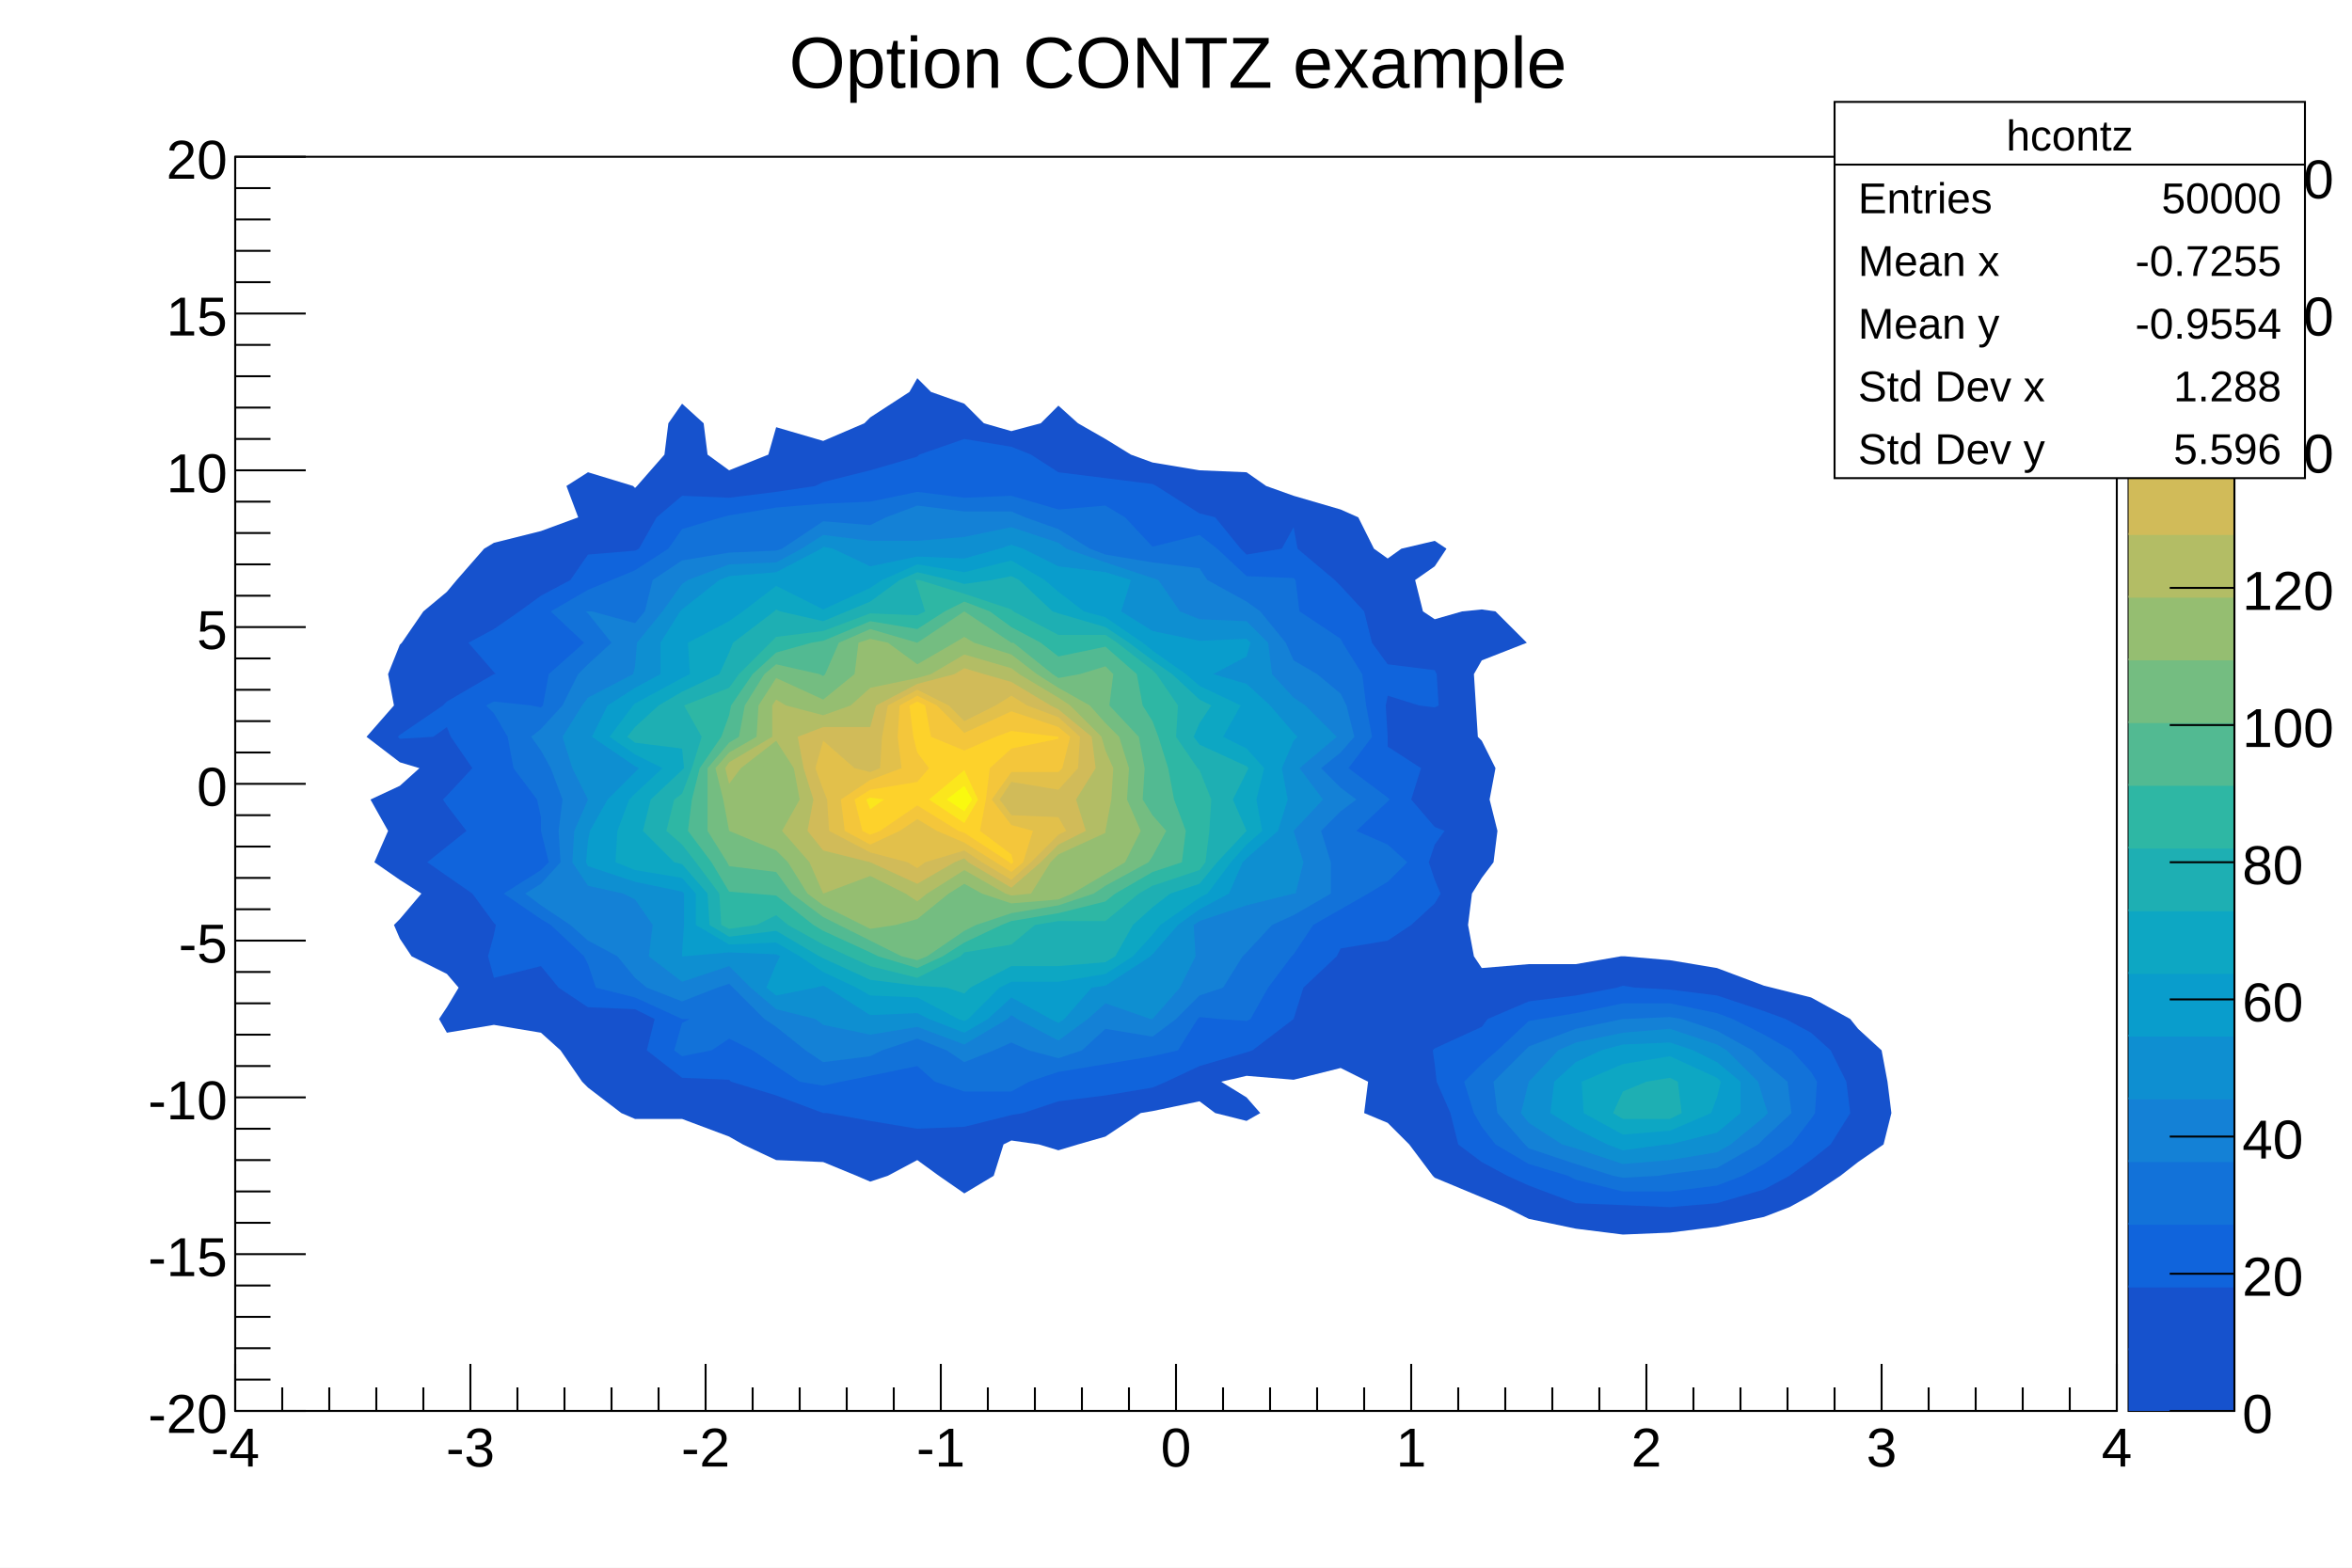
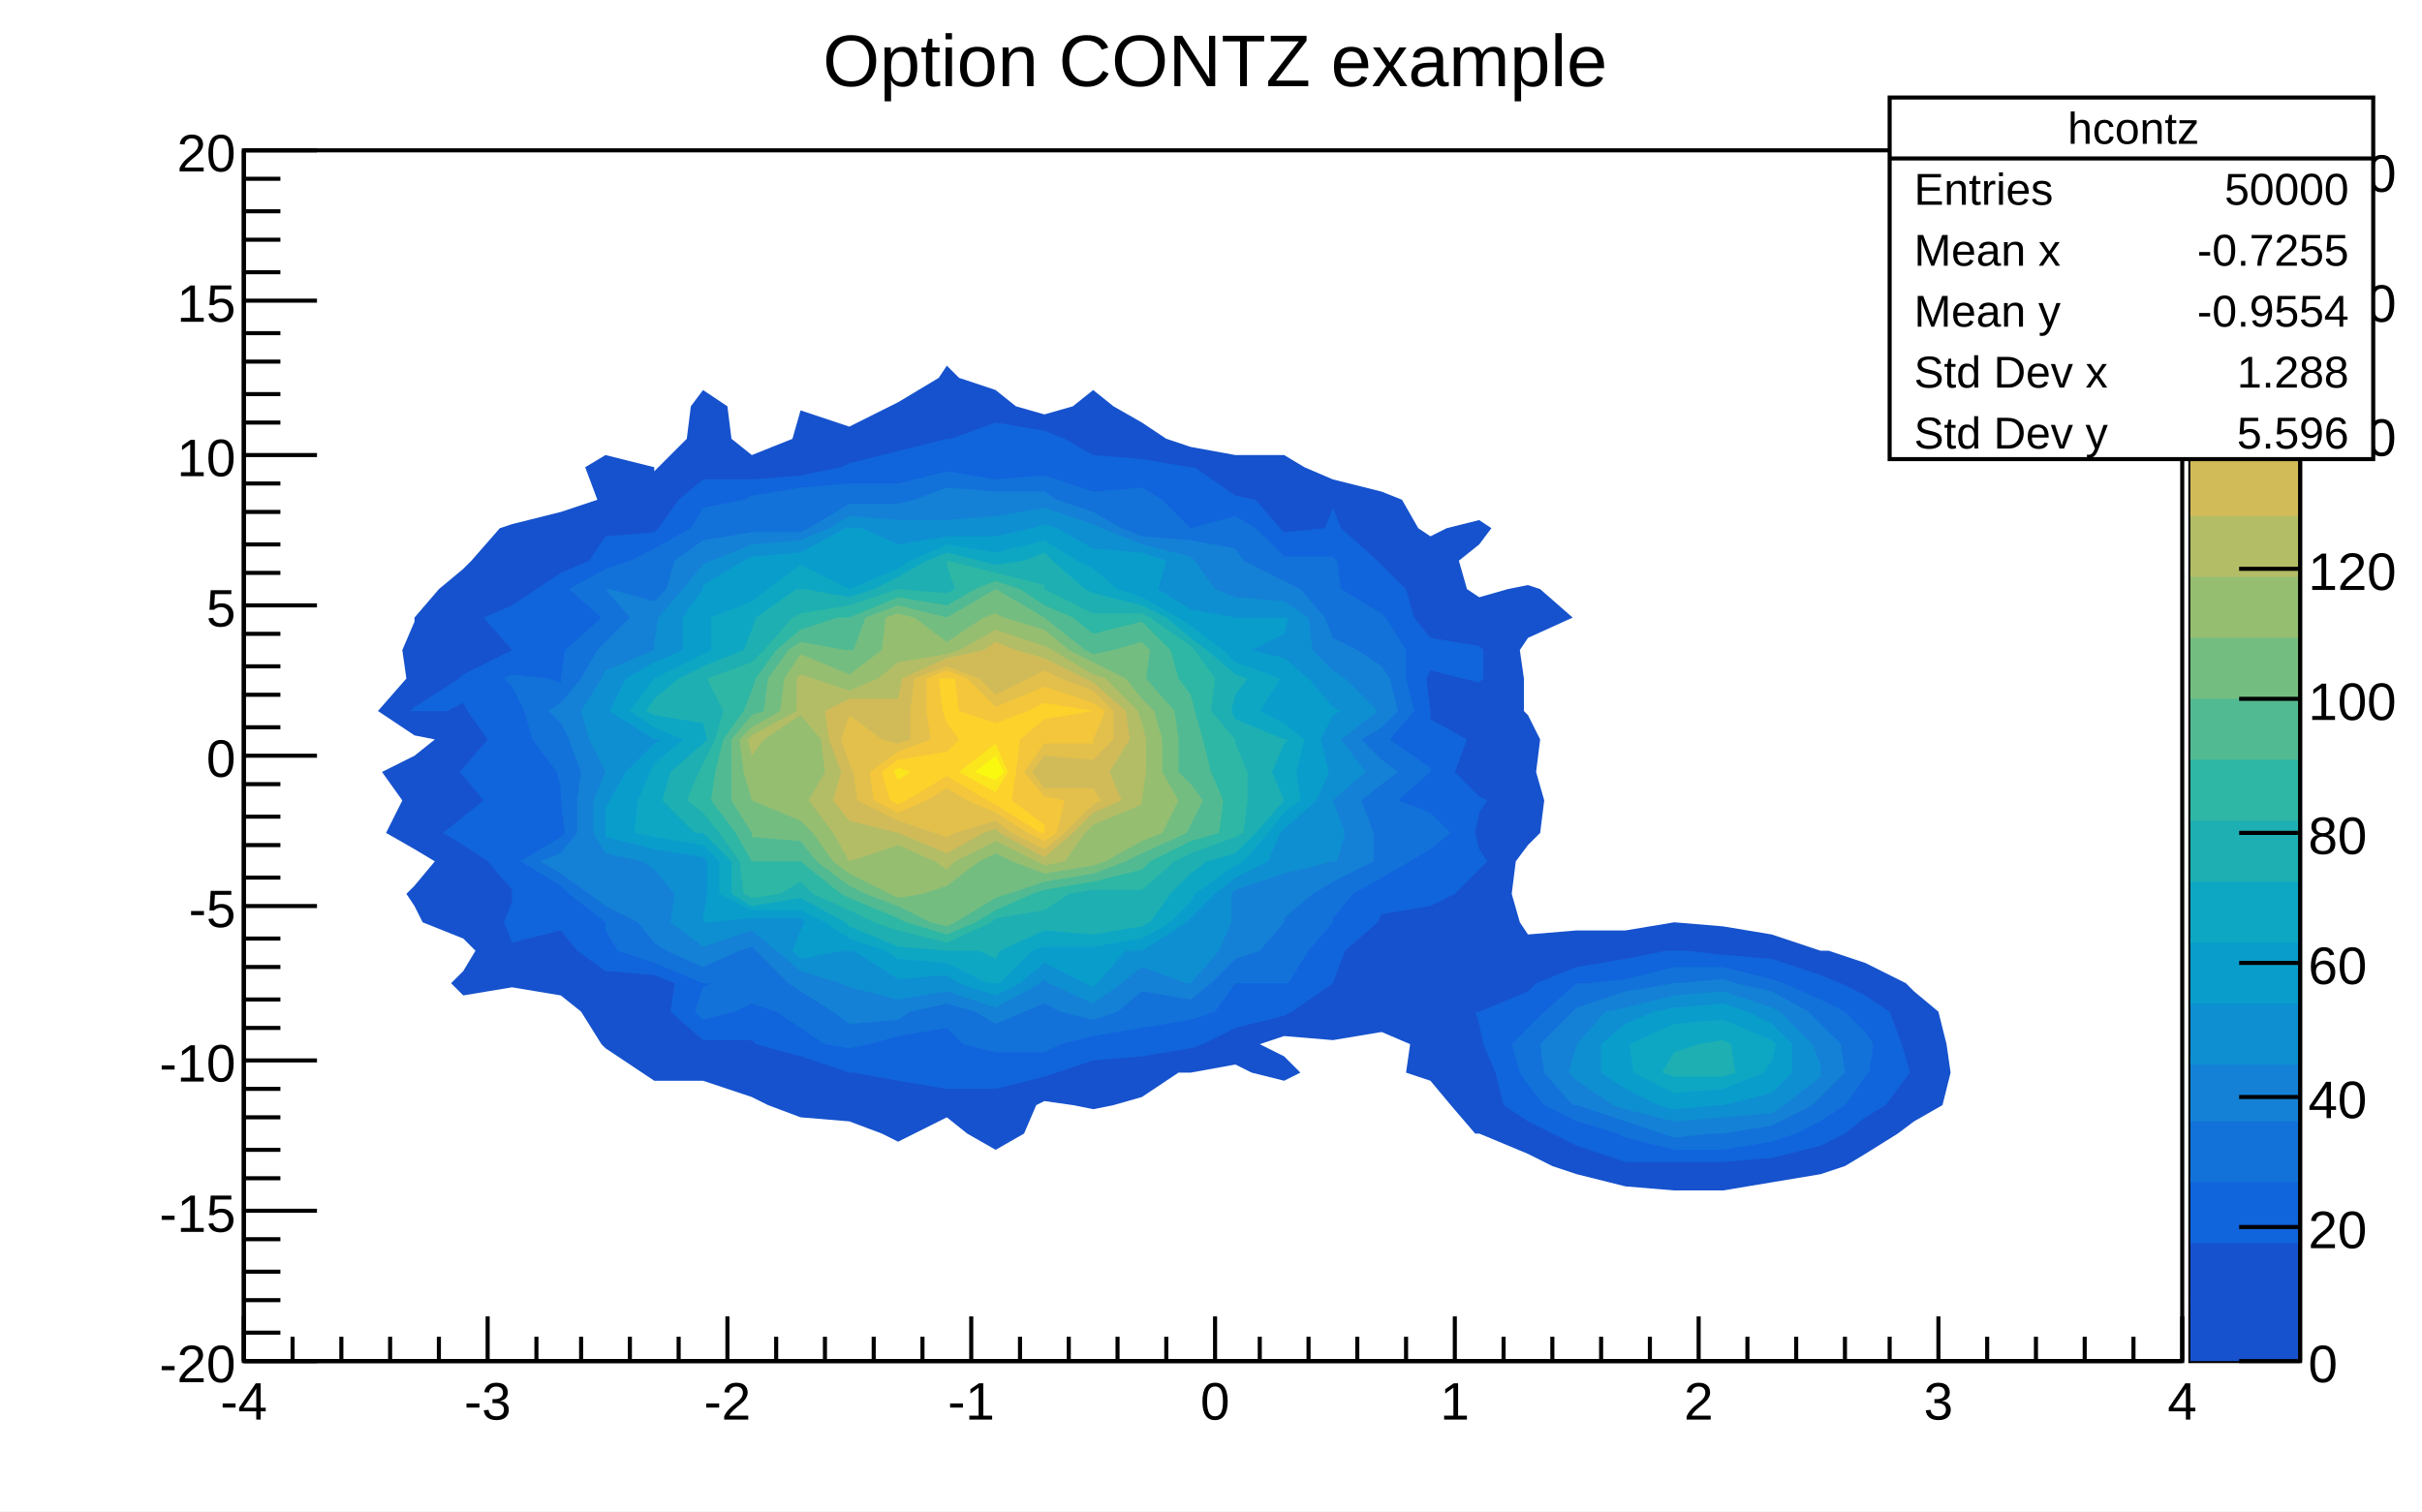
- <svg xmlns="http://www.w3.org/2000/svg" viewBox="0 0 1200 800" preserveAspectRatio="none" width="1200" height="800">
-   <path d="M0,0H1200V800H0Z" style="fill: white;" />
+ <svg xmlns="http://www.w3.org/2000/svg" viewBox="0 0 596 372" preserveAspectRatio="none" width="596" height="372">
+   <path d="M0,0H596V372H0Z" style="fill: white;" />
  <g>
-     <g transform="translate(120,80)">
-       <path d="M0,0H960V640H0Z" style="fill: white; stroke: black; stroke-width: 1;" />
-       <svg x="0" y="0" overflow="hidden" width="960" height="640" viewBox="0 0 960 640">
+     <g transform="translate(60,37)">
+       <path d="M0,0H477V298H0Z" style="fill: white; stroke: black; stroke-width: 1;" />
+       <svg x="0" y="0" overflow="hidden" width="477" height="298" viewBox="0 0 477 298">
        <g>
-           <path d="M228,126l11,10l2,16l11,8l20,-8l4,-14l24,7l21,-9l3,-3l20,-13l4,-7l7,7l17,6l10,10l14,4l15,-4l9,-9l10,9l14,8l13,8l11,4l24,4l24,1l10,7l14,5l24,7l9,4l8,16l7,5l7,-5l17,-4l6,4l-6,9l-10,7l4,16l6,4l14,-4l10,-1l7,1l16,16l-23,9l-4,7l1,16l1,16l2,2l7,14l-3,16l4,16l-2,16l-6,8l-5,8l-2,16l3,16l4,6l24,-2h24l23,-4h1h1l23,2l24,4l24,9l4,1l20,5l20,11l4,5l12,11l3,16l2,16l-4,16l-13,9l-9,7l-15,10l-11,6l-13,5l-24,5l-24,3l-24,1l-24,-3l-24,-5l-12,-6l-12,-5l-24,-10l-1,-1l-12,-16l-11,-11l-12,-5l2,-16l-14,-7l-24,6l-24,-2l-13,3l13,8l7,8l-7,4l-16,-4l-8,-6l-24,5l-6,1l-18,12l-14,4l-10,3l-10,-3l-14,-2l-4,2l-5,16l-15,9l-13,-9l-11,-8l-15,8l-9,3l-7,-3l-17,-7l-24,-1l-17,-8l-7,-4l-24,-9h-24l-7,-3l-17,-13l-3,-3l-11,-16l-10,-9l-24,-4l-24,4l-4,-7l4,-6l6,-10l-6,-7l-18,-9l-6,-9l-3,-7l3,-3l11,-13l-11,-7l-13,-9l7,-16l-9,-16l15,-7l10,-9l-10,-3l-17,-13l14,-16l-3,-16l6,-15l1,-1l11,-16l12,-10l5,-6l14,-16l5,-3l24,-6l19,-7l-6,-16l11,-7l23,7l1,1l1,-1l14,-16l2,-16z" style="fill: #1652cd;" />
-           <path d="M275,488h1z" style="fill: #1652cd;" />
-           <path d="M588,455l-1,1l1,2l1,-2z" style="fill: #1652cd;" />
-           <path d="M612,326l-1,2l1,2l14,-2z" style="fill: #1652cd;" />
-           <path d="M348,134l-4,2h4h1z" style="fill: #1652cd;" />
-           <path d="M756,428l24,8l11,4l13,7l10,9l8,16l2,16l-10,16l-10,8l-11,8l-13,7l-24,7l-24,2l-24,-1l-24,-1l-24,-9l-11,-5l-13,-7l-12,-9l-4,-16l-7,-16l-1,-9l-1,-7l1,-1l24,-11l3,-4l21,-9l24,-3l21,-4l3,-1l6,1l18,1z" style="fill: #1064dc;" />
-           <path d="M396,148l10,4l14,9l24,3l24,3l2,1l22,14l8,2l13,16l3,3l18,-3l6,-11l2,11l19,16l3,3l12,13l4,16l8,11l24,3l1,2l1,16l-2,1l-8,-1l-16,-5l-1,5l1,16v5l17,11l-5,16l12,14l5,2l-5,7l-3,9l3,9l3,7l-3,5l-12,11l-12,8l-24,4l-2,4l-17,16l-5,16l-21,16l-3,1l-24,7l-17,8l-7,3l-24,4l-24,3l-18,6l-6,1l-24,6l-24,1l-24,-4l-22,-4h-2l-24,-9l-23,-7l-1,-1l-24,-1l-18,-14l4,-16l-10,-5l-24,-1l-15,-10l-9,-11l-24,6l-3,-11l3,-11l1,-5l-1,-1l-11,-15l-13,-9l-10,-7l10,-8l10,-8l-10,-13l-2,-3l2,-2l13,-14l-11,-16l-2,-5l-7,5l-17,1l-1,-1l1,-1l22,-15l2,-2l24,-14h1l-1,-1l-13,-15l13,-7l13,-9l11,-8l15,-8l9,-13l24,-2l2,-1l9,-16l13,-11l24,1l24,-3l20,-3l4,-2l24,-6l24,-7l1,-1l23,-8z" style="fill: #1064dc;" />
-           <path d="M764,440l16,8l14,8l10,11l3,5l-1,16l-2,3l-10,13l-14,10l-11,6l-13,5l-24,3h-24l-24,-6l-4,-2l-20,-6l-17,-10l-7,-9l-4,-7l-5,-16l9,-9l8,-7l16,-15l6,-1l18,-3l24,-5h24l24,5z" style="fill: #1272d9;" />
-           <path d="M420,180l24,-2l10,6l14,15l24,-6l9,7l15,14l24,1l1,1l2,16l21,14l1,2l10,16l2,16l3,16l-12,16l20,15l1,1l-1,1l-16,15l16,7l10,9l-10,10l-10,6l-14,8l-14,8l-10,15l-1,1l-12,16l-9,16l-2,1l-14,-1l-10,-1l-1,1l-10,16l-13,3l-24,4l-24,4l-15,5l-9,5h-24l-15,-5l-9,-8l-24,5l-15,3l-9,2l-12,-2l-12,-8l-12,-8l-12,-6l-9,6l-15,3l-4,-3l4,-14l4,-2h-4l-24,-11l-20,-5l-4,-12l-2,-4l-17,-16l-5,-3l-19,-13l19,-12l4,-4l-4,-16v-7l-2,-9l-12,-16l-3,-16l-7,-12l-4,-4l4,-2l19,2l5,1l1,-1l3,-16l18,-16l-17,-16l19,-11l12,-5l12,-5l17,-11l7,-10l20,-6l4,-1l24,-4l24,-2l24,-1l24,-5l24,3l24,-1z" style="fill: #1272d9;" />
-           <path d="M738,440l18,6l18,10l6,6l12,10l2,16l-14,13l-3,3l-21,12l-24,3l-6,1l-18,1l-5,-1l-19,-6l-24,-8l-2,-2l-14,-16l-2,-16l16,-16l2,-2l24,-9l24,-5h1l23,-1z" style="fill: #1481d6;" />
-           <path d="M403,184l17,6l16,10l8,3l24,4l24,3l4,6l20,11l7,5l13,16l4,9l12,7l12,10l3,6l4,16l-7,8l-10,8l10,10l8,6l-8,6l-10,10l5,16v16l-19,11l-11,5l-13,14l-2,2l-10,16l-12,4l-12,12l-12,9l-24,-4l-12,11l-12,4l-15,-4l-9,-4l-9,4l-15,6l-9,-6l-15,-6l-18,6l-6,3l-24,3l-9,-6l-15,-12l-6,-4l-16,-16l-2,-2l-6,2l-18,7l-18,-7l-6,-5l-9,-11l-15,-8l-9,-8l-15,-10l-8,-6l8,-5l10,-11l-1,-16l2,-16l-6,-16l-5,-9l-5,-7l5,-4l11,-12l8,-16l5,-5l12,-11l-12,-15l-1,-1h1h2l22,6l5,-6l4,-16l15,-10l24,-4l24,-1l3,-1l21,-14l24,2l8,-4l16,-6l24,3h24z" style="fill: #1481d6;" />
-           <path d="M761,456l16,16l3,10l2,6l-2,2l-17,14l-7,4l-24,4l-24,2l-24,-8l-7,-2l-17,-11l-4,-5l4,-16l15,-16l9,-4l24,-5l24,-2l24,8z" style="fill: #0e8fd1;" />
-           <path d="M468,215l3,1l11,16l10,4l24,1l11,11l2,16l11,12l6,4l16,16l-19,16l12,16l-15,16l5,16l-4,16h-1l-24,6l-24,8l-3,2l1,16l-8,16l-14,16h-1l-23,-8l-9,8l-15,11l-21,-11l-3,-2l-2,2l-22,13l-24,-9l-24,4l-24,-5l-4,-3l-20,-5l-13,-11l-11,-11l-24,8l-17,-13l2,-16l-9,-13l-6,-3l-18,-4l-8,-12l1,-16l7,-16l-8,-16l-5,-16l10,-16l3,-4l23,-12l1,-4l1,-12l13,-16l10,-14l3,-2l21,-8l24,-1l13,-7l11,-7l24,3h24l24,-2l24,-5l24,8l4,3l20,7z" style="fill: #0e8fd1;" />
-           <path d="M744,456l12,6l12,10v16l-12,10l-24,6h-2l-22,3l-8,-3l-16,-8l-13,-8l2,-16l11,-10l13,-6l11,-3l24,-1z" style="fill: #099dcc;" />
-           <path d="M324,209l24,-5l24,1l18,-5l6,-2l6,2l18,9l24,3l13,4l-5,16l16,10l24,5l24,-1l2,2l-2,7l-17,9l17,5l12,11l12,14l2,2l-2,2l-6,14l3,16l-5,16l-16,14l-2,2l-7,16l-15,8l-11,8l-13,15l-1,1l-23,15l-7,1l-14,16l-3,2l-4,-2l-20,-11l-12,11l-12,7l-18,-7l-6,-3l-24,1l-22,-14l-2,-1l-4,1l-20,4l-5,-4l5,-12l2,-4l-2,-1l-24,-1l-23,2h-1v-2l1,-14v-16l-1,-1l-24,-5l-24,-8l-1,-2l1,-11l1,-5l9,-16l14,-14l2,-2l-2,-1l-22,-15l8,-16l14,-9l13,-7v-16l10,-16l1,-1l19,-15l5,-2l24,-2l23,-12l1,-1l5,1z" style="fill: #099dcc;" />
-           <path d="M300,202l-13,14l13,7l17,-7z" style="fill: #099dcc;" />
-           <path d="M758,472l-2,8l-3,8l-21,9l-24,2l-20,-11l-1,-16l21,-9l24,-4l24,11z" style="fill: #0da7c3;" />
-           <path d="M348,208l24,4l24,-6l17,10l7,6l13,10l11,3l19,13l5,4l17,12l7,6l21,10l-9,16l12,6l9,10l-4,16l3,16l-8,7l-8,9l-12,16l-4,2l-20,14l-4,5l-10,11l-14,9l-24,4h-24l-6,3l-16,16l-2,1l-3,-1l-21,-11l-24,-1l-7,-4l-17,-8l-12,-8l-12,-7l-24,1l-17,-10v-16l-7,-8l-24,-4l-10,-4l1,-16l6,-16l3,-3l14,-13l-14,-7l-13,-9l12,-16l1,-1l24,-13l4,-2l-1,-16l21,-11l7,-5l17,-13l24,12l24,-11l6,-4z" style="fill: #0da7c3;" />
-           <path d="M736,472l2,16l-6,3h-24l-5,-3l5,-11l12,-5l12,-2z" style="fill: #1eafb3;" />
-           <path d="M365,216l7,2l14,-2l10,-2l4,2l17,16l3,1l24,7l12,8l12,9l10,7l14,13l6,3l-6,9l-3,7l3,4l24,11l1,1l-1,2l-7,14l7,16l-15,16l-9,11l-15,5l-9,7l-10,9l-9,16l-5,3l-24,2h-24l-21,11l-3,3l-9,-3l-15,-1l-24,-3l-24,-11l-2,-1l-22,-13l-24,3l-10,-6l-1,-16l-13,-15l-4,-1l-16,-16l4,-16l16,-15l1,-1l-1,-10l-24,-3l-4,-3l4,-5l12,-11l12,-7l19,-9l5,-11l2,-5l21,-16l1,-1l2,1l22,5l12,-5l12,-5l15,-11l9,-4z" style="fill: #1eafb3;" />
-           <path d="M349,216l23,7l24,8l1,1l23,12h24l6,4l18,14l2,2l11,16l-1,16l11,16l1,1l6,15l-1,16l-2,16l-3,4l-24,8l-7,4l-17,14h-24l-12,2l-12,10l-24,4l-2,2l-22,11l-24,-6l-11,-5l-13,-6l-18,-10l-6,-5l-10,5l-14,2l-4,-2l-1,-16l-12,-16l-7,-9l-8,-7l4,-16l4,-3l5,-13l5,-16l-9,-16l23,-9l5,-7l16,-16l3,-3l24,-3l24,-9l24,1l4,-2l-4,-13l-1,-3h1z" style="fill: #2eb7a4;" />
-           <path d="M385,232l11,8l15,8l9,7l24,-5l16,14l3,16l5,8l3,8l5,16l3,16l6,16l-2,16l-15,5l-19,11l-5,4l-24,6l-24,4l-5,2l-19,9l-11,7l-13,6l-20,-6l-4,-2l-24,-11l-5,-3l-19,-15l-12,-1l-12,-1l-9,-15l-12,-16l2,-16l4,-16l11,-16l4,-11l1,-5l11,-16l12,-11l18,-5l6,-1l24,-10l24,4l14,-9l10,-5z" style="fill: #52ba92;" />
-           <path d="M396,248h1l20,16l3,2l11,-2l13,-4l4,4l-2,16l15,16l3,16l-1,16l5,8l7,8l-7,13l-2,3l-22,12l-6,4l-18,6l-24,4l-18,6l-6,3l-19,13l-5,2l-8,-2l-16,-8l-16,-8l-8,-4l-16,-12l-8,-11l-24,-3l-1,-2l-10,-16v-16v-16l11,-13l5,-3l3,-16l10,-16l6,-5l22,5l2,1l1,-1l7,-16l16,-7l24,7l24,-16z" style="fill: #74bd81;" />
-           <path d="M396,254l13,10l11,7l16,9l8,9l7,7l5,16l-1,16l7,16l-8,16l-10,6l-17,10l-7,3l-24,2l-15,-5l-9,-5l-8,5l-16,13l-11,3l-13,2l-4,-2l-20,-10l-8,-6l-10,-16l-6,-6l-24,-10l-3,-16l-4,-16l7,-8l14,-8l1,-16l9,-14l24,11l16,-13l2,-16l6,-2l9,2l15,11l19,-11l5,-3l5,3z" style="fill: #95be71;" />
-           <path d="M324,375l-4,1l4,6l3,-6z" style="fill: #95be71;" />
-           <path d="M276,306l-8,6l-5,16l13,6l4,-6v-16z" style="fill: #95be71;" />
-           <path d="M400,264l20,12l6,4l16,16l2,7l4,9l-1,16l-3,16v1l-24,11l-4,4l-10,16l-10,1l-3,-1l-21,-12l-19,12l-5,4l-6,-4l-18,-9l-24,9l-7,-16l-14,-16l9,-16l-3,-16l-9,-14l-18,14l-6,8l-2,-8l2,-3l22,-13v-16l2,-3l5,3l19,5l14,-5l10,-9l24,-5l7,-2l17,-10l24,7z" style="fill: #b3bd65;" />
-           <path d="M416,280l4,2l17,14l2,16l-10,16l5,16l-14,7l-9,9l-15,13l-22,-13l-2,-2l-5,2l-19,11l-24,-11l-24,-6l-8,-10l3,-16l-5,-16l-3,-16l13,-5h24l3,-11l21,-11l19,-5l5,-3l10,3l14,4z" style="fill: #d1bb59;" />
-           <path d="M396,324l-2,4l2,3l15,-3z" style="fill: #d1bb59;" />
-           <path d="M372,274l-1,6l1,1l3,-1z" style="fill: #d1bb59;" />
-           <path d="M404,280l16,6l11,10l-1,16l-10,11l-24,-4l-6,9l6,8l24,1l4,7l-4,2l-14,14l-10,9l-15,-9l-9,-6l-20,6l-4,3l-5,-3l-19,-5l-21,-11l-1,-16l-2,-5l-4,-11l4,-14l16,14l8,2l5,-2l1,-16l3,-16l15,-8l16,8l8,8l16,-8l8,-5z" style="fill: #e2c04b;" />
-           <path d="M358,280l14,14l24,-11l24,8l6,5l-4,16l-2,2h-24l-10,14l10,13l11,3l-5,16l-6,5l-8,-5l-16,-10l-14,-6l-10,-6l-9,6l-15,7l-13,-7l-2,-16l15,-10l16,-6l-2,-16l1,-16l9,-5z" style="fill: #f4c63b;" />
-           <path d="M348,278l4,2l3,16l17,7l16,-7l8,-3l24,3v1l-24,5l-11,10l-2,16l-3,16l16,12l1,4l-1,1l-1,-1l-23,-15l-3,-1l-21,-13l-19,13l-5,2l-4,-2l-4,-16l8,-5l24,-4l6,-7l-6,-8l-2,-8l-2,-16z" style="fill: #fdd22b;" />
-           <path d="M331,328l-7,5l-2,-5l2,-1z" style="fill: #fbe61d;" />
-           <path d="M379,328l-7,12l-18,-12l18,-15z" style="fill: #fbe61d;" />
-           <path d="M376,328l-4,6l-9,-6l9,-7z" style="fill: #f9f90f;" />
+           <path d="M110,63l3,-4l6,4l1,8l5,4l10,-4l2,-7l12,4l10,-5l2,-1l10,-6l2,-3l3,3l9,3l5,4l7,2l7,-2l5,-4l5,4l7,4l6,4l6,2l11,2h12l5,3l7,3l12,3l5,2l4,7l3,2l4,-2l8,-2l3,2l-3,4l-5,4l2,7l3,2l7,-2l5,-1l3,1l8,7l-11,5l-2,3l1,7v8l1,1l3,6l-1,8l2,7l-1,8l-3,3l-3,4l-1,8l2,7l2,3l12,-1h12l12,-2l12,1l12,2l12,4h2l9,3l10,5l2,2l6,5l2,8l1,7l-2,8l-7,4l-4,3l-8,5l-5,3l-6,2l-12,2l-12,2h-12l-12,-1l-12,-3l-6,-2l-6,-3l-12,-5h-1l-6,-7l-5,-6l-6,-2l1,-7l-7,-3l-12,2l-12,-1l-6,2l6,3l4,4l-4,2l-8,-2l-4,-2l-11,2h-3l-9,6l-7,2l-5,1l-5,-1l-7,-1l-2,1l-3,7l-7,4l-7,-4l-5,-4l-8,4l-4,2l-4,-2l-8,-3l-12,-1l-8,-3l-4,-2l-12,-4h-12l-3,-2l-9,-6l-1,-1l-5,-8l-5,-4l-12,-2l-12,2l-3,-3l3,-3l3,-5l-3,-3l-10,-4l-2,-4l-2,-3l2,-2l5,-6l-5,-3l-7,-4l4,-8l-5,-7l8,-4l5,-4l-5,-1l-9,-6l7,-8l-1,-7l3,-7v-1l6,-7l6,-5l2,-2l7,-8l3,-1l12,-3l9,-3l-3,-8l5,-3l12,3v1l1,-1l7,-7z" style="fill: #1652cd;" />
+           <path d="M291,212l1,1v-1z" style="fill: #1652cd;" />
+           <path d="M304,152l-1,1h1h7z" style="fill: #1652cd;" />
+           <path d="M173,62l-2,1h2z" style="fill: #1652cd;" />
+           <path d="M376,199l12,4l5,2l6,3l6,4l3,8l2,7l-6,8l-5,3l-5,4l-6,3l-12,3l-12,1h-12h-12l-12,-4l-6,-3l-6,-3l-6,-4l-2,-8l-3,-7l-1,-5l-1,-3h1l12,-5l2,-2l10,-4l12,-2l10,-2h2h3l9,1z" style="fill: #1064dc;" />
+           <path d="M202,71l7,4l12,1l12,2h1l10,7l5,1l6,7l1,1l10,-1l2,-5l2,5l9,8l1,1l6,6l2,7l4,5l12,2l1,1v7l-1,1l-4,-1l-8,-2l-1,2l1,8v2l9,5l-3,8l6,6l2,1l-2,3l-1,5l1,4l2,3l-2,2l-6,6l-6,3l-12,2l-1,2l-8,7l-3,8l-10,7l-2,1l-12,3l-8,4l-3,1l-12,2l-12,1l-9,3l-3,1l-12,3h-12l-12,-2l-11,-2h-1l-12,-4l-11,-3l-1,-1h-12l-8,-7l1,-7l-5,-2l-12,-1l-7,-5l-4,-5l-12,3l-2,-5l2,-5v-2v-1l-6,-7l-6,-4l-5,-3l5,-4l5,-4l-5,-6l-1,-1l1,-1l6,-7l-5,-7l-1,-2l-4,2h-8h-1l1,-1l11,-7l1,-1l12,-6l-7,-8l7,-3l6,-4l6,-4l7,-3l4,-6l12,-1l1,-1l5,-7l6,-5h12l12,-1l10,-2l2,-1l12,-3l12,-3h1l11,-4l12,2z" style="fill: #1064dc;" />
+           <path d="M379,205l9,4l6,3l5,5l2,3l-1,7l-1,1l-5,7l-6,4l-6,3l-6,2l-12,2h-12l-12,-3l-2,-1l-10,-3l-8,-4l-4,-5l-2,-3l-2,-7l4,-4l4,-4l8,-7h3l9,-1l12,-3h12l12,3z" style="fill: #1272d9;" />
+           <path d="M209,84l12,-1l5,3l7,7l11,-3l5,3l7,7h12l1,1l1,7l10,6l1,1l5,8v7l2,8l-6,7l10,7v1l-8,7l8,3l5,5l-5,4l-5,3l-7,4l-7,4l-5,6v1l-6,7l-5,8h-1h-7h-5l-5,7l-6,2l-12,2l-12,2l-8,2l-4,2h-12l-8,-2l-4,-4l-12,2l-7,2l-5,1l-6,-1l-6,-4l-6,-4l-6,-2l-4,2l-8,2l-2,-2l2,-6l2,-1h-2l-12,-5l-9,-3l-3,-5v-2l-9,-7l-2,-2l-10,-6l10,-6l1,-1l-1,-8v-3l-1,-4l-6,-8l-2,-7l-3,-6l-2,-2l2,-1l9,1l3,1v-1l1,-7l9,-8l-8,-7l9,-5l6,-2l6,-3l9,-5l3,-5l10,-2l2,-1l12,-2l12,-1h12l12,-3l12,2l12,-1z" style="fill: #1272d9;" />
+           <path d="M367,205l9,2l9,5l3,3l5,5l1,7l-6,6l-2,2l-10,5l-12,2h-3l-9,1l-3,-1l-9,-3l-12,-4h-1l-7,-8l-1,-7l8,-8l1,-1l12,-4l12,-2l12,-1z" style="fill: #1481d6;" />
+           <path d="M209,89l7,4l5,2l12,1l11,2l2,3l10,5l4,2l6,7l2,5l6,3l6,4l2,3l2,8l-4,4l-5,3l5,5l4,3l-4,3l-5,4l3,8v7l-10,5l-5,3l-7,6v1l-6,7l-6,2l-6,6l-5,4l-12,-2l-6,5l-6,2l-8,-2l-4,-2l-5,2l-7,3l-5,-3l-7,-2l-9,2l-3,2l-12,1l-4,-3l-8,-5l-3,-2l-8,-8l-1,-1l-3,1l-9,4l-9,-4l-3,-2l-4,-5l-8,-4l-4,-3l-7,-5l-5,-3l5,-2l4,-5v-8l1,-7l-3,-8l-2,-4l-3,-3l3,-2l5,-6l4,-7l2,-2l6,-6l-6,-7h1l11,3l3,-3l2,-7l7,-5l12,-2h12l2,-1l10,-6h12l4,-1l8,-3l12,1h12l3,2z" style="fill: #1481d6;" />
+           <path d="M378,212l8,8l2,5v2v1l-9,7l-3,2l-12,1l-12,1l-12,-3l-3,-1l-9,-6l-2,-2l2,-7l7,-8l5,-1l12,-3l12,-1l12,4z" style="fill: #0e8fd1;" />
+           <path d="M233,100l1,1l5,7l5,2l12,1l6,4l1,8l5,5l3,2l8,8l-9,7l6,8l-8,7l3,8l-2,7h-1l-12,3l-12,4l-1,1v7l-3,7l-7,8h-1l-11,-4l-5,4l-7,5l-11,-5l-1,-1l-1,1l-11,6l-12,-4l-12,2l-12,-3l-2,-1l-10,-3l-6,-5l-6,-5l-12,4l-8,-6l1,-7l-5,-6l-3,-2l-9,-2l-3,-5v-8l3,-7l-4,-8l-2,-7l5,-8l1,-2l12,-5v-2l1,-6l6,-7l5,-6l2,-1l10,-4l12,-1l7,-3l5,-3l12,1h12l12,-1l12,-2l12,4l2,1l10,4z" style="fill: #0e8fd1;" />
+           <path d="M370,212l6,3l5,5v7l-5,5l-12,3h-1l-11,1l-4,-1l-8,-4l-6,-4v-7l6,-5l7,-3l5,-1l12,-1z" style="fill: #099dcc;" />
+           <path d="M161,97l12,-2h12l9,-2l3,-1l3,1l9,5l12,1l6,2l-2,7l8,5l11,2h12h1l-1,4l-8,4l8,2l6,5l6,7l2,1l-2,1l-3,6l2,8l-3,7l-8,7l-1,1l-3,7l-8,4l-5,4l-6,6l-1,1l-11,7h-4l-7,8l-1,1l-2,-1l-10,-5l-6,5l-6,3l-9,-3l-3,-2l-12,1l-11,-7h-1h-2l-10,2l-2,-2l2,-5l1,-2l-1,-1h-12l-11,1h-1v-1l1,-6v-8l-1,-1l-12,-2l-12,-3v-1v-6l1,-2l4,-7l7,-7l2,-1h-2l-11,-7l4,-8l7,-4l7,-3v-8l5,-7v-1l10,-6l2,-1l12,-1l11,-6h1h3z" style="fill: #099dcc;" />
+           <path d="M149,94l-6,7l6,3l9,-3z" style="fill: #099dcc;" />
+           <path d="M377,220l-1,4l-2,3l-10,4l-12,1l-10,-5l-1,-7l11,-5l12,-1l12,5z" style="fill: #0da7c3;" />
+           <path d="M173,97l12,2l12,-3l8,5l4,2l6,5l6,2l9,5l3,2l8,6l3,3l11,4l-5,8l6,3l5,4l-2,8l1,7l-4,3l-4,5l-6,7l-2,1l-10,7l-1,2l-5,5l-7,4l-12,2h-12l-3,1l-8,8h-1h-2l-10,-5l-12,-1l-3,-2l-9,-3l-6,-4l-6,-3h-12l-8,-4v-8l-4,-4l-12,-2l-5,-1l1,-8l3,-7l1,-2l7,-6l-7,-3l-6,-4l6,-8l12,-6l2,-1v-8l10,-4l4,-3l8,-6l12,6l12,-5l3,-2z" style="fill: #0da7c3;" />
+           <path d="M366,220l1,7l-3,1h-12l-3,-1l3,-5l6,-2l6,-1z" style="fill: #1eafb3;" />
+           <path d="M181,101l4,1l7,-1l5,-2l2,2l8,7l2,1l12,3l6,3l6,5l4,3l7,6l3,1l-3,4l-1,4l1,2l12,5h1l-1,1l-3,7l3,7l-7,8l-5,5l-7,2l-4,3l-5,5l-5,7l-2,1l-12,2l-12,-1l-11,5l-1,2l-4,-2h-8l-12,-1l-12,-5l-1,-1l-11,-6l-12,2l-5,-3v-8l-7,-7h-2l-8,-8l2,-7l8,-7l1,-1l-1,-4l-12,-2l-2,-1l2,-3l6,-5l6,-3l10,-4l2,-5l1,-3l10,-7h1h1l11,2l6,-2l6,-3l7,-4l5,-2z" style="fill: #1eafb3;" />
+           <path d="M185,104l12,3v1l12,6h12l2,1l10,7l1,1l5,7l-1,8l6,7v1l3,7v7l-1,8l-2,1l-11,4l-4,2l-8,7h-12l-6,1l-6,4l-12,2l-1,1l-11,5l-12,-3l-6,-2l-6,-3l-9,-4l-3,-3l-5,3l-7,1l-2,-1l-1,-8l-5,-7l-4,-5l-4,-3l3,-7l1,-2l3,-6l2,-7l-4,-8l11,-4l3,-3l7,-8l2,-1l12,-2l12,-4l12,1l2,-1l-2,-6v-1z" style="fill: #2eb7a4;" />
+           <path d="M173,101v-1z" style="fill: #2eb7a4;" />
+           <path d="M191,108l6,4l7,3l5,4l12,-3l7,7l2,7l3,4l1,4l2,7l2,8l3,7l-1,8l-7,2l-10,5l-2,2l-12,3l-12,2l-3,1l-9,4l-5,3l-7,3l-10,-3l-2,-1l-12,-5l-2,-1l-10,-8h-6h-6l-4,-7l-6,-8l1,-7l2,-8l5,-7l2,-5l1,-3l5,-7l6,-5l9,-3h3l12,-5l12,2l7,-4l5,-2z" style="fill: #52ba92;" />
+           <path d="M185,108l12,7l10,8l2,1l5,-1l7,-2l2,2l-1,7l7,8l1,7v8l3,3l3,4l-3,6l-1,2l-11,5l-4,2l-8,3l-12,2l-9,3l-3,1l-10,6l-2,1l-4,-1l-8,-4l-8,-3l-4,-2l-8,-6l-4,-5l-12,-1v-1l-5,-8v-7v-8l5,-6l3,-1l1,-8l5,-7l3,-2l11,2h1h1l3,-8l8,-3l12,3z" style="fill: #74bd81;" />
+           <path d="M197,118l6,5l6,3l8,4l4,5l3,3l2,7v8l4,7l-4,8l-5,2l-9,5l-3,1l-12,2l-8,-3l-4,-2l-4,2l-8,6l-6,2l-6,1l-2,-1l-10,-5l-4,-3l-5,-7l-3,-3l-12,-5l-2,-7l-1,-8l3,-3l7,-4l1,-8l4,-6l12,5l8,-6l1,-8l3,-1l4,1l8,6l9,-6l3,-1l2,1z" style="fill: #95be71;" />
+           <path d="M161,174l-2,1l2,3l1,-3z" style="fill: #95be71;" />
+           <path d="M137,142l-4,3l-2,8l6,3l2,-3v-8z" style="fill: #95be71;" />
+           <path d="M199,123l10,6l3,1l8,8l1,3l1,4v8l-1,7v1l-12,5l-2,2l-5,7l-5,1l-2,-1l-10,-5l-10,5l-2,2l-3,-2l-9,-4l-12,4l-4,-7l-6,-8l4,-7l-1,-8l-5,-6l-9,6l-3,4l-1,-4l1,-1l11,-6v-8l1,-1l3,1l9,3l7,-3l5,-4l12,-2l3,-1l9,-5l12,4z" style="fill: #b3bd65;" />
+           <path d="M207,130l2,1l8,7l1,7l-5,8l3,7l-7,3l-5,5l-7,6l-11,-6l-1,-1l-3,1l-9,5l-12,-5l-12,-3l-4,-5l2,-7l-3,-8l-1,-7l6,-3h12l1,-5l11,-5l9,-2l3,-2l5,2l7,2z" style="fill: #d1bb59;" />
+           <path d="M197,151l-1,2l1,1l7,-1z" style="fill: #d1bb59;" />
+           <path d="M185,128l-1,2l1,1l1,-1z" style="fill: #d1bb59;" />
+           <path d="M201,130l8,3l5,5v7l-5,5l-12,-1l-3,4l3,4h12l2,3l-2,1l-7,7l-5,4l-8,-4l-4,-3l-10,3l-2,1l-3,-1l-9,-3l-10,-5l-1,-7l-1,-2l-2,-6l2,-6l8,6l4,1l3,-1v-7l1,-8l8,-3l8,3l4,4l8,-4l4,-2z" style="fill: #e2c04b;" />
+           <path d="M178,130l7,7l12,-5l12,4l3,2l-3,7v1h-12l-5,7l5,6l5,1l-2,8l-3,2l-4,-2l-8,-5l-7,-3l-5,-3l-5,3l-7,3l-6,-3l-1,-7l7,-5l8,-3l-1,-7v-8l5,-2z" style="fill: #f4c63b;" />
+           <path d="M173,130h2l1,8l9,3l8,-3l4,-2l12,2l-12,2l-6,5l-1,8l-1,7l8,6v2h-1l-11,-7l-2,-1l-10,-6l-10,6l-2,1l-2,-1l-2,-7l4,-3l12,-2l3,-3l-3,-4l-1,-3l-1,-8z" style="fill: #fdd22b;" />
+           <path d="M164,153l-3,2l-1,-2l1,-1z" style="fill: #fbe61d;" />
+           <path d="M188,153l-3,5l-9,-5l9,-7z" style="fill: #fbe61d;" />
+           <path d="M187,153l-2,2l-5,-2l5,-4z" style="fill: #f9f90f;" />
        </g>
      </svg>
      <g>
-         <g transform="translate(0,640)">
-           <path d="M0,0h960M0,-24V0M24,-12V0M48,-12V0M72,-12V0M96,-12V0M120,-24V0M144,-12V0M168,-12V0M192,-12V0M216,-12V0M240,-24V0M264,-12V0M288,-12V0M312,-12V0M336,-12V0M360,-24V0M384,-12V0M408,-12V0M432,-12V0M456,-12V0M480,-24V0M504,-12V0M528,-12V0M552,-12V0M576,-12V0M600,-24V0M624,-12V0M648,-12V0M672,-12V0M696,-12V0M720,-24V0M744,-12V0M768,-12V0M792,-12V0M816,-12V0M840,-24V0M864,-12V0M888,-12V0M912,-12V0M936,-12V0M960,-24V0" style="stroke: black; stroke-width: 1;" />
-           <g font-family="Arial" font-size="28" space="preserve" fill="black" text-anchor="middle">
-             <text dy=".8em" transform="translate(0,6)">
+         <g transform="translate(0,298)">
+           <path d="M0,0h477M0,-11V0M12,-6V0M24,-6V0M36,-6V0M48,-6V0M60,-11V0M72,-6V0M83,-6V0M95,-6V0M107,-6V0M119,-11V0M131,-6V0M143,-6V0M155,-6V0M167,-6V0M179,-11V0M191,-6V0M203,-6V0M215,-6V0M227,-6V0M239,-11V0M250,-6V0M262,-6V0M274,-6V0M286,-6V0M298,-11V0M310,-6V0M322,-6V0M334,-6V0M346,-6V0M358,-11V0M370,-6V0M382,-6V0M394,-6V0M405,-6V0M417,-11V0M429,-6V0M441,-6V0M453,-6V0M465,-6V0M477,-11V0" style="stroke: black; stroke-width: 1;" />
+           <g font-family="Arial" font-size="13" space="preserve" fill="black" text-anchor="middle">
+             <text dy=".8em" transform="translate(0,4)">
       -4
      </text>
-             <text dy=".8em" transform="translate(120,6)">
+             <text dy=".8em" transform="translate(60,4)">
       -3
      </text>
-             <text dy=".8em" transform="translate(240,6)">
+             <text dy=".8em" transform="translate(119,4)">
       -2
      </text>
-             <text dy=".8em" transform="translate(360,6)">
+             <text dy=".8em" transform="translate(179,4)">
       -1
      </text>
-             <text dy=".8em" transform="translate(480,6)">
+             <text dy=".8em" transform="translate(239,4)">
       0
      </text>
-             <text dy=".8em" transform="translate(600,6)">
+             <text dy=".8em" transform="translate(298,4)">
       1
      </text>
-             <text dy=".8em" transform="translate(720,6)">
+             <text dy=".8em" transform="translate(358,4)">
       2
      </text>
-             <text dy=".8em" transform="translate(840,6)">
+             <text dy=".8em" transform="translate(417,4)">
       3
      </text>
-             <text dy=".8em" transform="translate(960,6)">
+             <text dy=".8em" transform="translate(477,4)">
       4
      </text>
          </g>
        </g>
        <g>
-           <path d="M0,0v640M36,640H0M18,624H0M18,608H0M18,592H0M18,576H0M36,560H0M18,544H0M18,528H0M18,512H0M18,496H0M36,480H0M18,464H0M18,448H0M18,432H0M18,416H0M36,400H0M18,384H0M18,368H0M18,352H0M18,336H0M36,320H0M18,304H0M18,288H0M18,272H0M18,256H0M36,240H0M18,224H0M18,208H0M18,192H0M18,176H0M36,160H0M18,144H0M18,128H0M18,112H0M18,96H0M36,80H0M18,64H0M18,48H0M18,32H0M18,16H0M36,0H0" style="stroke: black; stroke-width: 1;" />
-           <g font-family="Arial" font-size="28" space="preserve" fill="black" text-anchor="end">
-             <text dy=".4em" transform="translate(-4,640)">
+           <path d="M0,0v298M18,298H0M9,291H0M9,283H0M9,276H0M9,268H0M18,261H0M9,253H0M9,246H0M9,238H0M9,231H0M18,224H0M9,216H0M9,209H0M9,201H0M9,194H0M18,186H0M9,179H0M9,171H0M9,164H0M9,156H0M18,149H0M9,142H0M9,134H0M9,127H0M9,119H0M18,112H0M9,104H0M9,97H0M9,89H0M9,82H0M18,75H0M9,67H0M9,60H0M9,52H0M9,45H0M18,37H0M9,30H0M9,22H0M9,15H0M9,7H0M18,0H0" style="stroke: black; stroke-width: 1;" />
+           <g font-family="Arial" font-size="13" space="preserve" fill="black" text-anchor="end">
+             <text dy=".4em" transform="translate(-2,298)">
       -20
      </text>
-             <text dy=".4em" transform="translate(-4,560)">
+             <text dy=".4em" transform="translate(-2,261)">
       -15
      </text>
-             <text dy=".4em" transform="translate(-4,480)">
+             <text dy=".4em" transform="translate(-2,224)">
       -10
      </text>
-             <text dy=".4em" transform="translate(-4,400)">
+             <text dy=".4em" transform="translate(-2,186)">
       -5
      </text>
-             <text dy=".4em" transform="translate(-4,320)">
+             <text dy=".4em" transform="translate(-2,149)">
       0
      </text>
-             <text dy=".4em" transform="translate(-4,240)">
+             <text dy=".4em" transform="translate(-2,112)">
       5
      </text>
-             <text dy=".4em" transform="translate(-4,160)">
+             <text dy=".4em" transform="translate(-2,75)">
       10
      </text>
-             <text dy=".4em" transform="translate(-4,80)">
+             <text dy=".4em" transform="translate(-2,37)">
       15
      </text>
-             <text dy=".4em" transform="translate(-4)">
+             <text dy=".4em" transform="translate(-2)">
       20
      </text>
          </g>
        </g>
      </g>
    </g>
-     <g transform="translate(1086,80)">
-       <path d="M0,0H54V640H0Z" style="fill: #f9f90f; stroke: black; stroke-width: 1;" />
-       <path d="M0,608H54V640H0Z" style="fill: #1652cd;" />
-       <path d="M0,576H54V609H0Z" style="fill: #1652cd;" />
-       <path d="M0,544H54V577H0Z" style="fill: #1064dc;" />
-       <path d="M0,512H54V545H0Z" style="fill: #1272d9;" />
-       <path d="M0,480H54V513H0Z" style="fill: #1481d6;" />
-       <path d="M0,448H54V481H0Z" style="fill: #0e8fd1;" />
-       <path d="M0,416H54V449H0Z" style="fill: #099dcc;" />
-       <path d="M0,384H54V417H0Z" style="fill: #0da7c3;" />
-       <path d="M0,352H54V385H0Z" style="fill: #1eafb3;" />
-       <path d="M0,320H54V353H0Z" style="fill: #2eb7a4;" />
-       <path d="M0,288H54V321H0Z" style="fill: #52ba92;" />
-       <path d="M0,256H54V289H0Z" style="fill: #74bd81;" />
-       <path d="M0,224H54V257H0Z" style="fill: #95be71;" />
-       <path d="M0,192H54V225H0Z" style="fill: #b3bd65;" />
-       <path d="M0,160H54V193H0Z" style="fill: #d1bb59;" />
-       <path d="M0,128H54V161H0Z" style="fill: #e2c04b;" />
-       <path d="M0,96H54V129H0Z" style="fill: #f4c63b;" />
-       <path d="M0,64H54V97H0Z" style="fill: #fdd22b;" />
-       <path d="M0,32H54V65H0Z" style="fill: #fbe61d;" />
-       <path d="M0,0H54V33H0Z" style="fill: #f9f90f;" />
-       <g transform="translate(54)">
-         <path d="M0,0v640M0,640H-33M0,570H-33M0,500H-33M0,430H-33M0,360H-33M0,290H-33M0,220H-33M0,150H-33M0,80H-33M0,10H-33" style="stroke: black; stroke-width: 1;" />
-         <g font-family="Arial" font-size="28" space="preserve" fill="black" text-anchor="start">
-           <text dy=".4em" transform="translate(4,640)">
+     <g transform="translate(539,37)">
+       <path d="M0,0H27V298H0Z" style="fill: #f9f90f; stroke: black; stroke-width: 1;" />
+       <path d="M0,283H27V298H0Z" style="fill: #1652cd;" />
+       <path d="M0,268H27V284H0Z" style="fill: #1652cd;" />
+       <path d="M0,253H27V269H0Z" style="fill: #1064dc;" />
+       <path d="M0,238H27V254H0Z" style="fill: #1272d9;" />
+       <path d="M0,224H27V239H0Z" style="fill: #1481d6;" />
+       <path d="M0,209H27V225H0Z" style="fill: #0e8fd1;" />
+       <path d="M0,194H27V210H0Z" style="fill: #099dcc;" />
+       <path d="M0,179H27V195H0Z" style="fill: #0da7c3;" />
+       <path d="M0,164H27V180H0Z" style="fill: #1eafb3;" />
+       <path d="M0,149H27V165H0Z" style="fill: #2eb7a4;" />
+       <path d="M0,134H27V150H0Z" style="fill: #52ba92;" />
+       <path d="M0,119H27V135H0Z" style="fill: #74bd81;" />
+       <path d="M0,104H27V120H0Z" style="fill: #95be71;" />
+       <path d="M0,89H27V105H0Z" style="fill: #b3bd65;" />
+       <path d="M0,75H27V90H0Z" style="fill: #d1bb59;" />
+       <path d="M0,60H27V76H0Z" style="fill: #e2c04b;" />
+       <path d="M0,45H27V61H0Z" style="fill: #f4c63b;" />
+       <path d="M0,30H27V46H0Z" style="fill: #fdd22b;" />
+       <path d="M0,15H27V31H0Z" style="fill: #fbe61d;" />
+       <path d="M0,0H27V16H0Z" style="fill: #f9f90f;" />
+       <g transform="translate(27)">
+         <path d="M0,0v298M0,298H-15M0,265H-15M0,233H-15M0,200H-15M0,168H-15M0,135H-15M0,103H-15M0,70H-15M0,37H-15M0,5H-15" style="stroke: black; stroke-width: 1;" />
+         <g font-family="Arial" font-size="13" space="preserve" fill="black" text-anchor="start">
+           <text dy=".4em" transform="translate(2,298)">
      0
     </text>
-           <text dy=".4em" transform="translate(4,570)">
+           <text dy=".4em" transform="translate(2,265)">
      20
     </text>
-           <text dy=".4em" transform="translate(4,500)">
+           <text dy=".4em" transform="translate(2,233)">
      40
     </text>
-           <text dy=".4em" transform="translate(4,430)">
+           <text dy=".4em" transform="translate(2,200)">
      60
     </text>
-           <text dy=".4em" transform="translate(4,360)">
+           <text dy=".4em" transform="translate(2,168)">
      80
     </text>
-           <text dy=".4em" transform="translate(4,290)">
+           <text dy=".4em" transform="translate(2,135)">
      100
     </text>
-           <text dy=".4em" transform="translate(4,220)">
+           <text dy=".4em" transform="translate(2,103)">
      120
     </text>
-           <text dy=".4em" transform="translate(4,150)">
+           <text dy=".4em" transform="translate(2,70)">
      140
     </text>
-           <text dy=".4em" transform="translate(4,80)">
+           <text dy=".4em" transform="translate(2,37)">
      160
     </text>
-           <text dy=".4em" transform="translate(4,10)">
+           <text dy=".4em" transform="translate(2,5)">
      180
     </text>
        </g>
      </g>
    </g>
-     <g transform="translate(936,52)" font-family="Arial" font-size="22" space="preserve" fill="black">
-       <path d="M0,0H240V192H0Z" style="fill: white; stroke: black; stroke-width: 1;" />
-       <text text-anchor="middle" dy=".4em" transform="translate(120,16)">
+     <g transform="translate(465,24)" font-family="Arial" font-size="11" space="preserve" fill="black">
+       <path d="M0,0H119V89H0Z" style="fill: white; stroke: black; stroke-width: 1;" />
+       <text text-anchor="middle" dy=".4em" transform="translate(60,7)">
    hcontz
   </text>
-       <text text-anchor="start" dy=".4em" transform="translate(12,48)">
+       <text text-anchor="start" dy=".4em" transform="translate(6,22)">
    Entries
   </text>
-       <text text-anchor="end" dy=".4em" transform="translate(228,48)">
+       <text text-anchor="end" dy=".4em" transform="translate(113,22)">
    50000
   </text>
-       <text text-anchor="start" dy=".4em" transform="translate(12,80)">
+       <text text-anchor="start" dy=".4em" transform="translate(6,37)">
    Mean x
   </text>
-       <text text-anchor="end" dy=".4em" transform="translate(228,80)">
+       <text text-anchor="end" dy=".4em" transform="translate(113,37)">
    -0.7255
   </text>
-       <text text-anchor="start" dy=".4em" transform="translate(12,112)">
+       <text text-anchor="start" dy=".4em" transform="translate(6,52)">
    Mean y
   </text>
-       <text text-anchor="end" dy=".4em" transform="translate(228,112)">
+       <text text-anchor="end" dy=".4em" transform="translate(113,52)">
    -0.9554
   </text>
-       <text text-anchor="start" dy=".4em" transform="translate(12,144)">
+       <text text-anchor="start" dy=".4em" transform="translate(6,67)">
    Std Dev x
   </text>
-       <text text-anchor="end" dy=".4em" transform="translate(228,144)">
+       <text text-anchor="end" dy=".4em" transform="translate(113,67)">
    1.288
   </text>
-       <text text-anchor="start" dy=".4em" transform="translate(12,176)">
+       <text text-anchor="start" dy=".4em" transform="translate(6,82)">
    Std Dev y
   </text>
-       <text text-anchor="end" dy=".4em" transform="translate(228,176)">
+       <text text-anchor="end" dy=".4em" transform="translate(113,82)">
    5.596
   </text>
-       <path d="M0,32h240" style="stroke: black; stroke-width: 1;" />
-     </g>
-     <g transform="translate(374,4)" font-family="Arial" font-size="37" space="preserve">
-       <text fill="black" text-anchor="middle" dy=".4em" transform="translate(227,26)">
+       <path d="M0,15h119" style="stroke: black; stroke-width: 1;" />
+     </g>
+     <g transform="translate(186,2)" font-family="Arial" font-size="18" space="preserve">
+       <text fill="black" text-anchor="middle" dy=".4em" transform="translate(113,12)">
    Option CONTZ example
   </text>
    </g>
  </g>
</svg>
